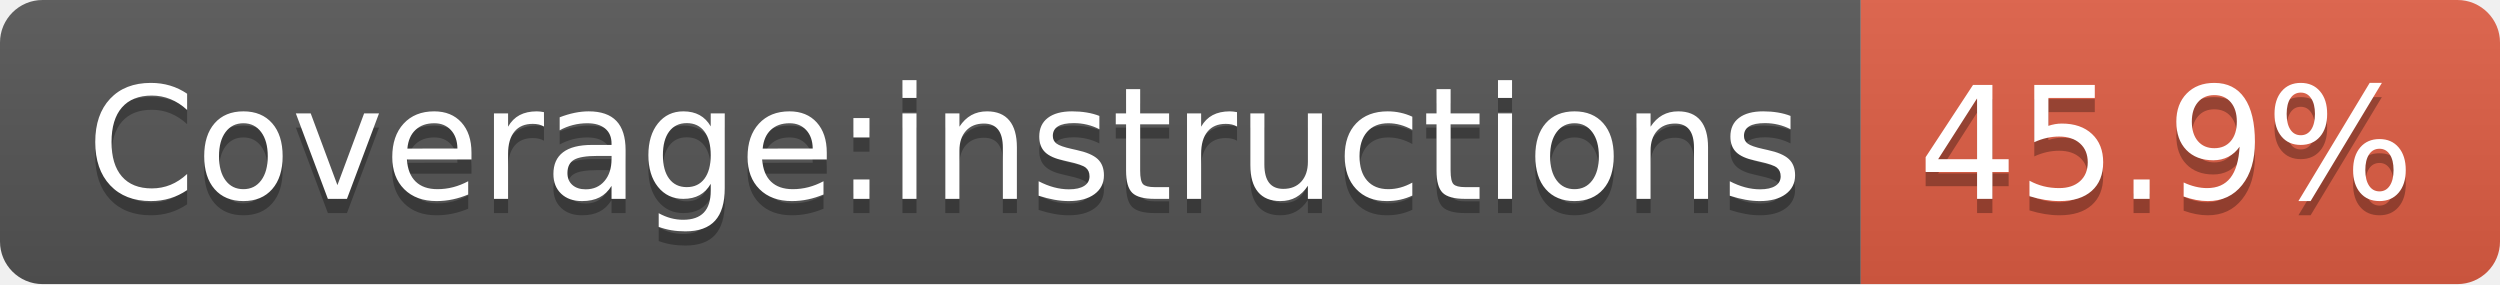
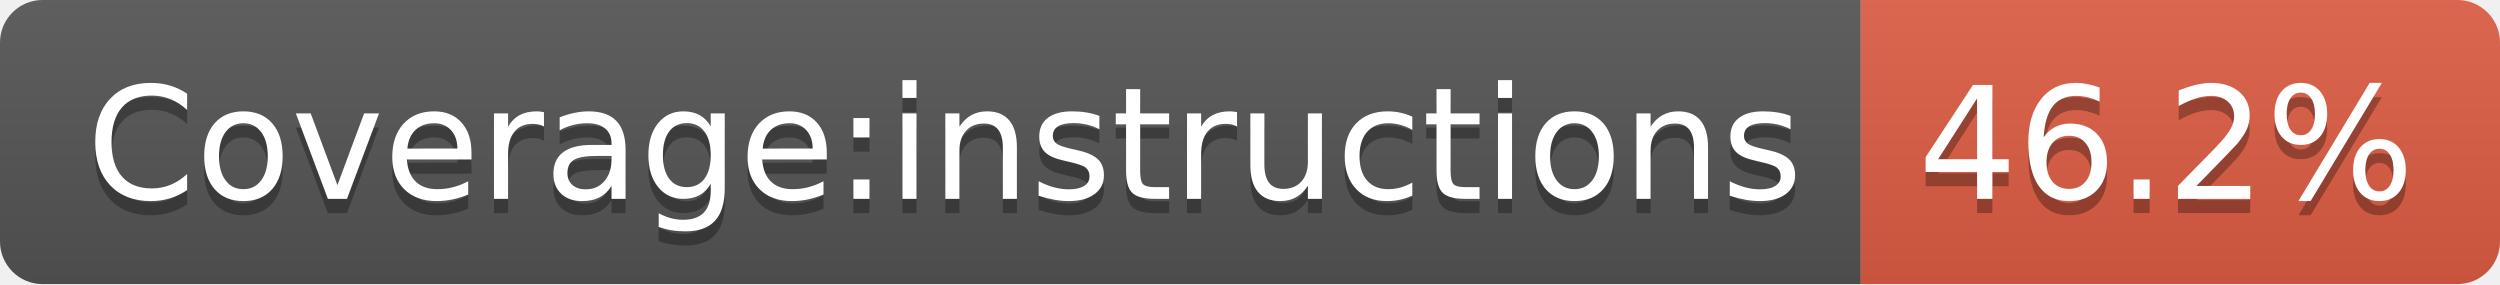
- <svg xmlns="http://www.w3.org/2000/svg" width="176" height="20" role="img" aria-label="Coverage:instructions: 45.9%">
+ <svg xmlns="http://www.w3.org/2000/svg" width="176" height="20" role="img" aria-label="Coverage:instructions: 46.2%">
  <linearGradient id="s" x2="0" y2="100%">
    <stop offset="0" stop-color="#bbb" stop-opacity=".1" />
    <stop offset="1" stop-opacity=".1" />
  </linearGradient>
  <clipPath id="r">
    <rect width="176" height="20" rx="3" fill="#fff" />
  </clipPath>
  <g clip-path="url(#r)">
    <rect width="131" height="20" fill="#555" />
    <rect x="131" width="45" height="20" fill="#e05d44" />
    <rect width="176" height="20" fill="url(#s)" />
  </g>
  <g fill="#fff" text-anchor="middle" font-family="Verdana,Geneva,DejaVu Sans,sans-serif" text-rendering="geometricPrecision" font-size="110">
    <text aria-hidden="true" x="665" y="150" fill="#010101" fill-opacity=".3" transform="scale(.1)" textLength="1208">Coverage:instructions</text>
    <text x="665" y="140" transform="scale(.1)" fill="#fff" textLength="1208">Coverage:instructions</text>
-     <text aria-hidden="true" x="1525" y="150" fill="#010101" fill-opacity=".3" transform="scale(.1)" textLength="350">45.9%</text>
-     <text x="1525" y="140" transform="scale(.1)" fill="#fff" textLength="350">45.9%</text>
+     <text aria-hidden="true" x="1525" y="150" fill="#010101" fill-opacity=".3" transform="scale(.1)" textLength="350">46.2%</text>
+     <text x="1525" y="140" transform="scale(.1)" fill="#fff" textLength="350">46.2%</text>
  </g>
</svg>
